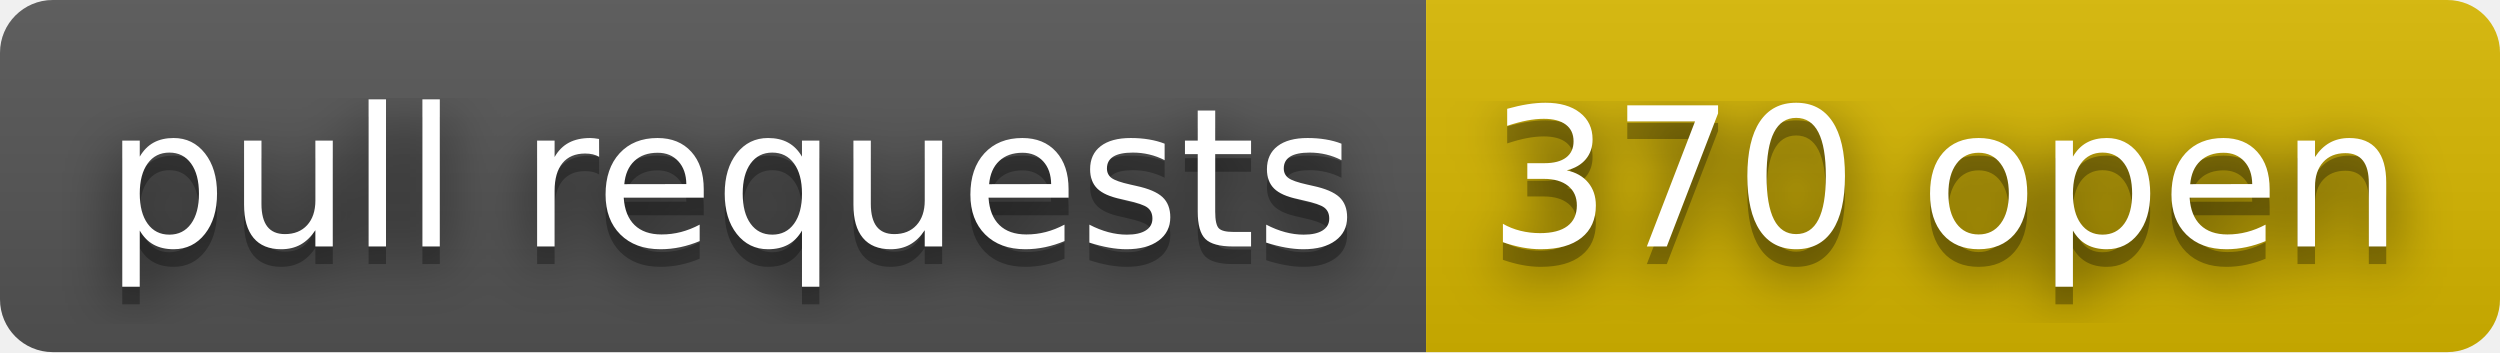
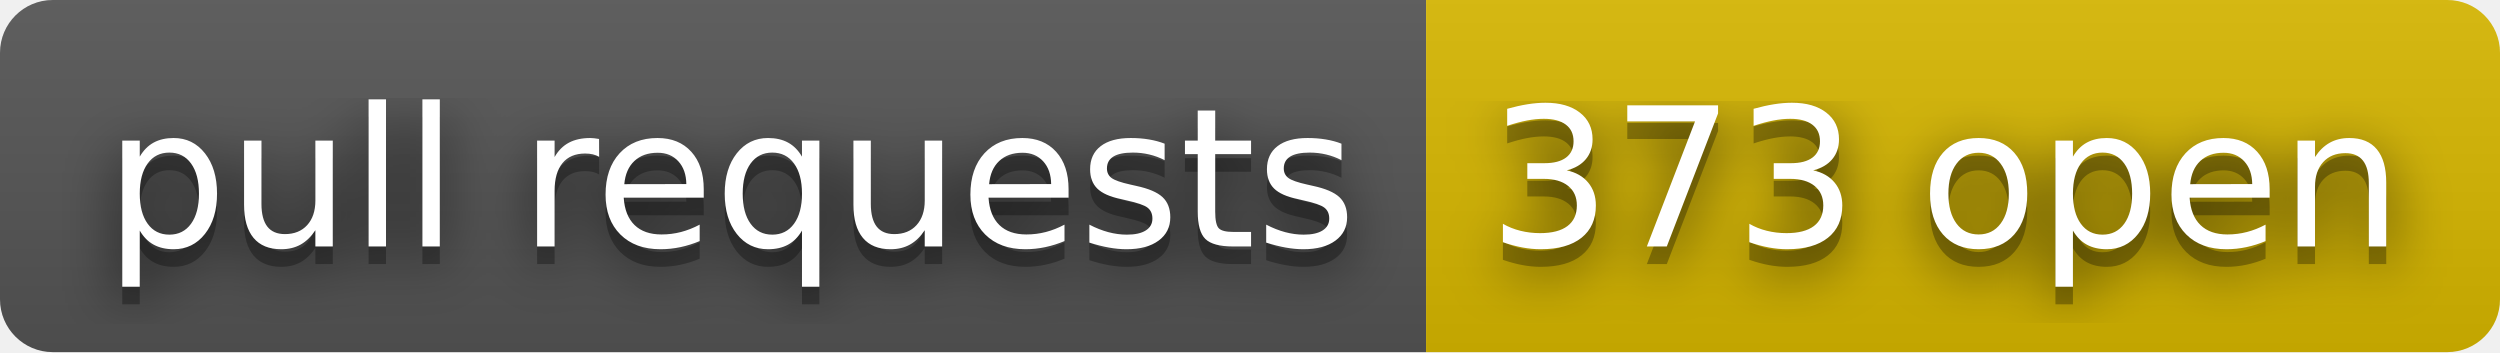
- <svg xmlns="http://www.w3.org/2000/svg" width="142" height="20" role="img" aria-label="pull requests: 370 open">
+ <svg xmlns="http://www.w3.org/2000/svg" width="142" height="20" role="img" aria-label="pull requests: 373 open">
  <filter id="blur">
    <feGaussianBlur stdDeviation="16" />
  </filter>
  <linearGradient id="s" x2="0" y2="100%">
    <stop offset="0" stop-color="#bbb" stop-opacity=".1" />
    <stop offset="1" stop-opacity=".1" />
  </linearGradient>
  <clipPath id="r">
    <rect width="142" height="20" rx="3" />
  </clipPath>
  <g clip-path="url(#r)">
    <rect width="81" height="20" fill="#555" />
    <rect x="81" width="61" height="20" fill="#d8b800" />
    <rect width="142" height="20" fill="url(#s)" />
  </g>
  <g fill="#fff" text-anchor="middle" font-family="Verdana,Geneva,DejaVu Sans,sans-serif" text-rendering="geometricPrecision" font-size="110">
    <g transform="scale(.1)">
      <g aria-hidden="true" fill="#010101">
        <text x="415" y="150" fill-opacity=".8" filter="url(#blur)" textLength="710">pull requests</text>
        <text x="415" y="150" fill-opacity=".3" textLength="710">pull requests</text>
      </g>
      <text x="415" y="140" textLength="710">pull requests</text>
    </g>
    <g transform="scale(.1)">
      <g aria-hidden="true" fill="#010101">
-         <text x="1105" y="150" fill-opacity=".8" filter="url(#blur)" textLength="510">370 open</text>
-         <text x="1105" y="150" fill-opacity=".3" textLength="510">370 open</text>
+         <text x="1105" y="150" fill-opacity=".8" filter="url(#blur)" textLength="510">373 open</text>
+         <text x="1105" y="150" fill-opacity=".3" textLength="510">373 open</text>
      </g>
-       <text x="1105" y="140" textLength="510">370 open</text>
+       <text x="1105" y="140" textLength="510">373 open</text>
    </g>
  </g>
</svg>
